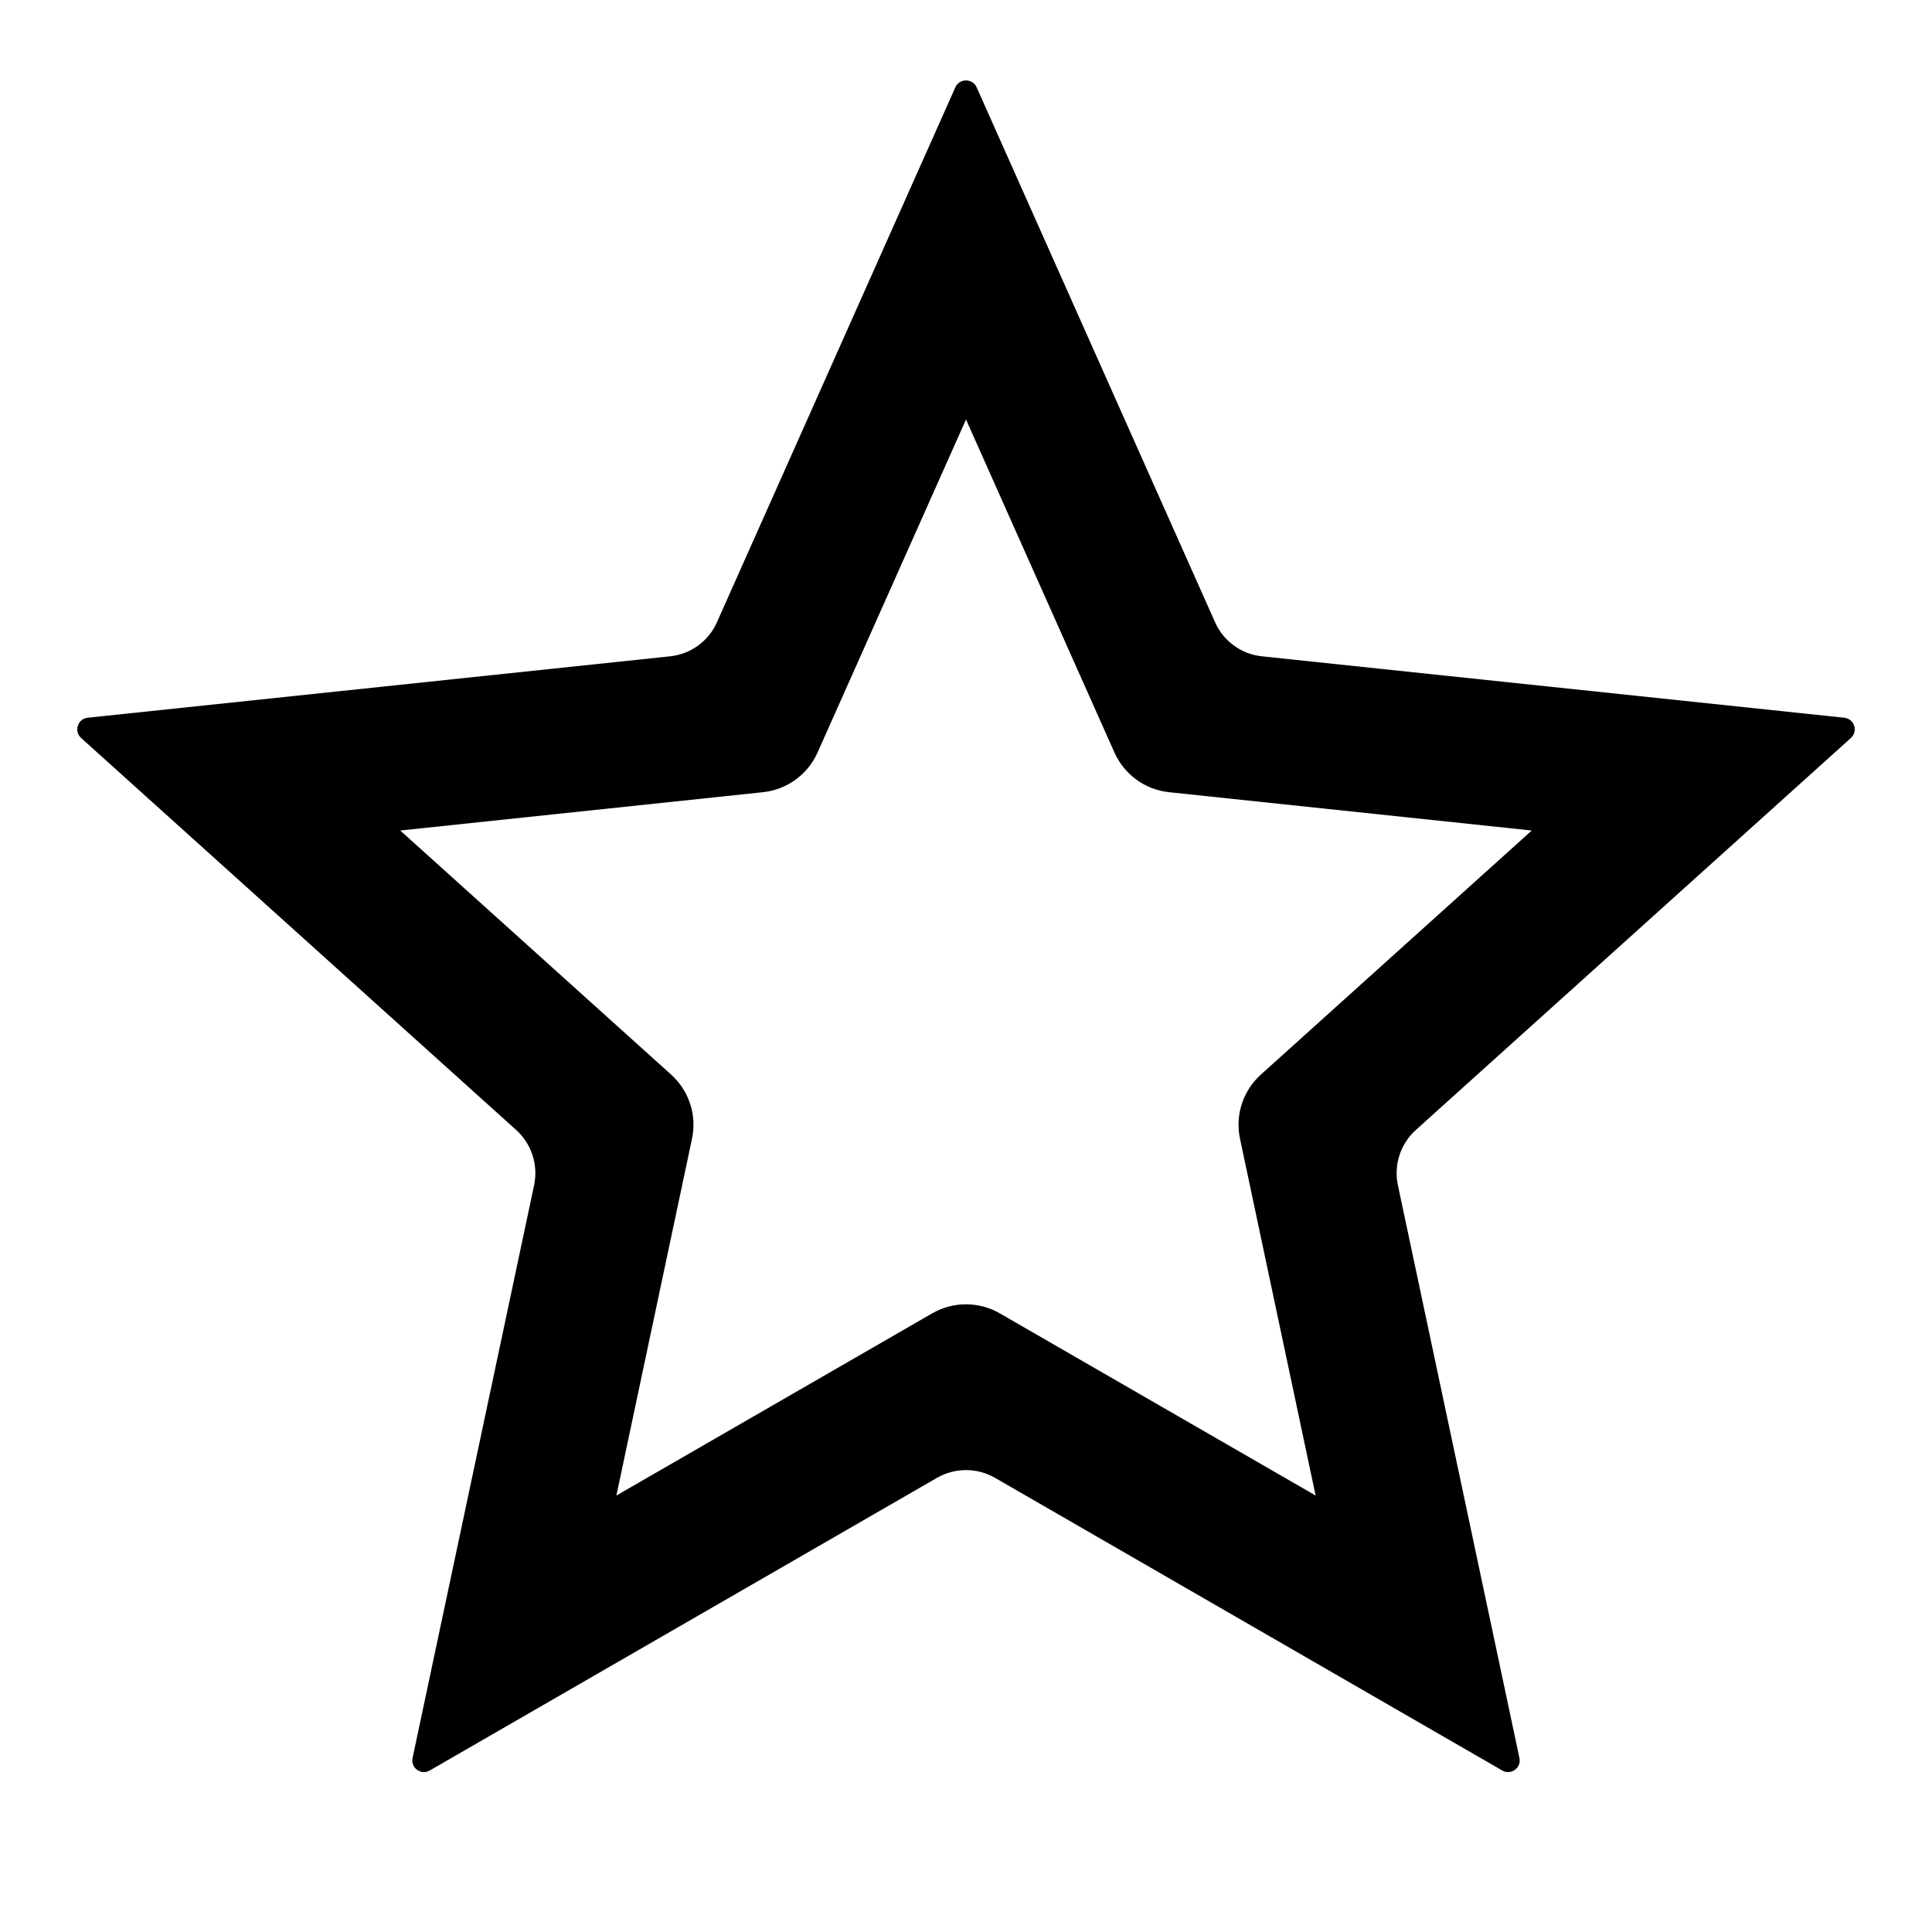
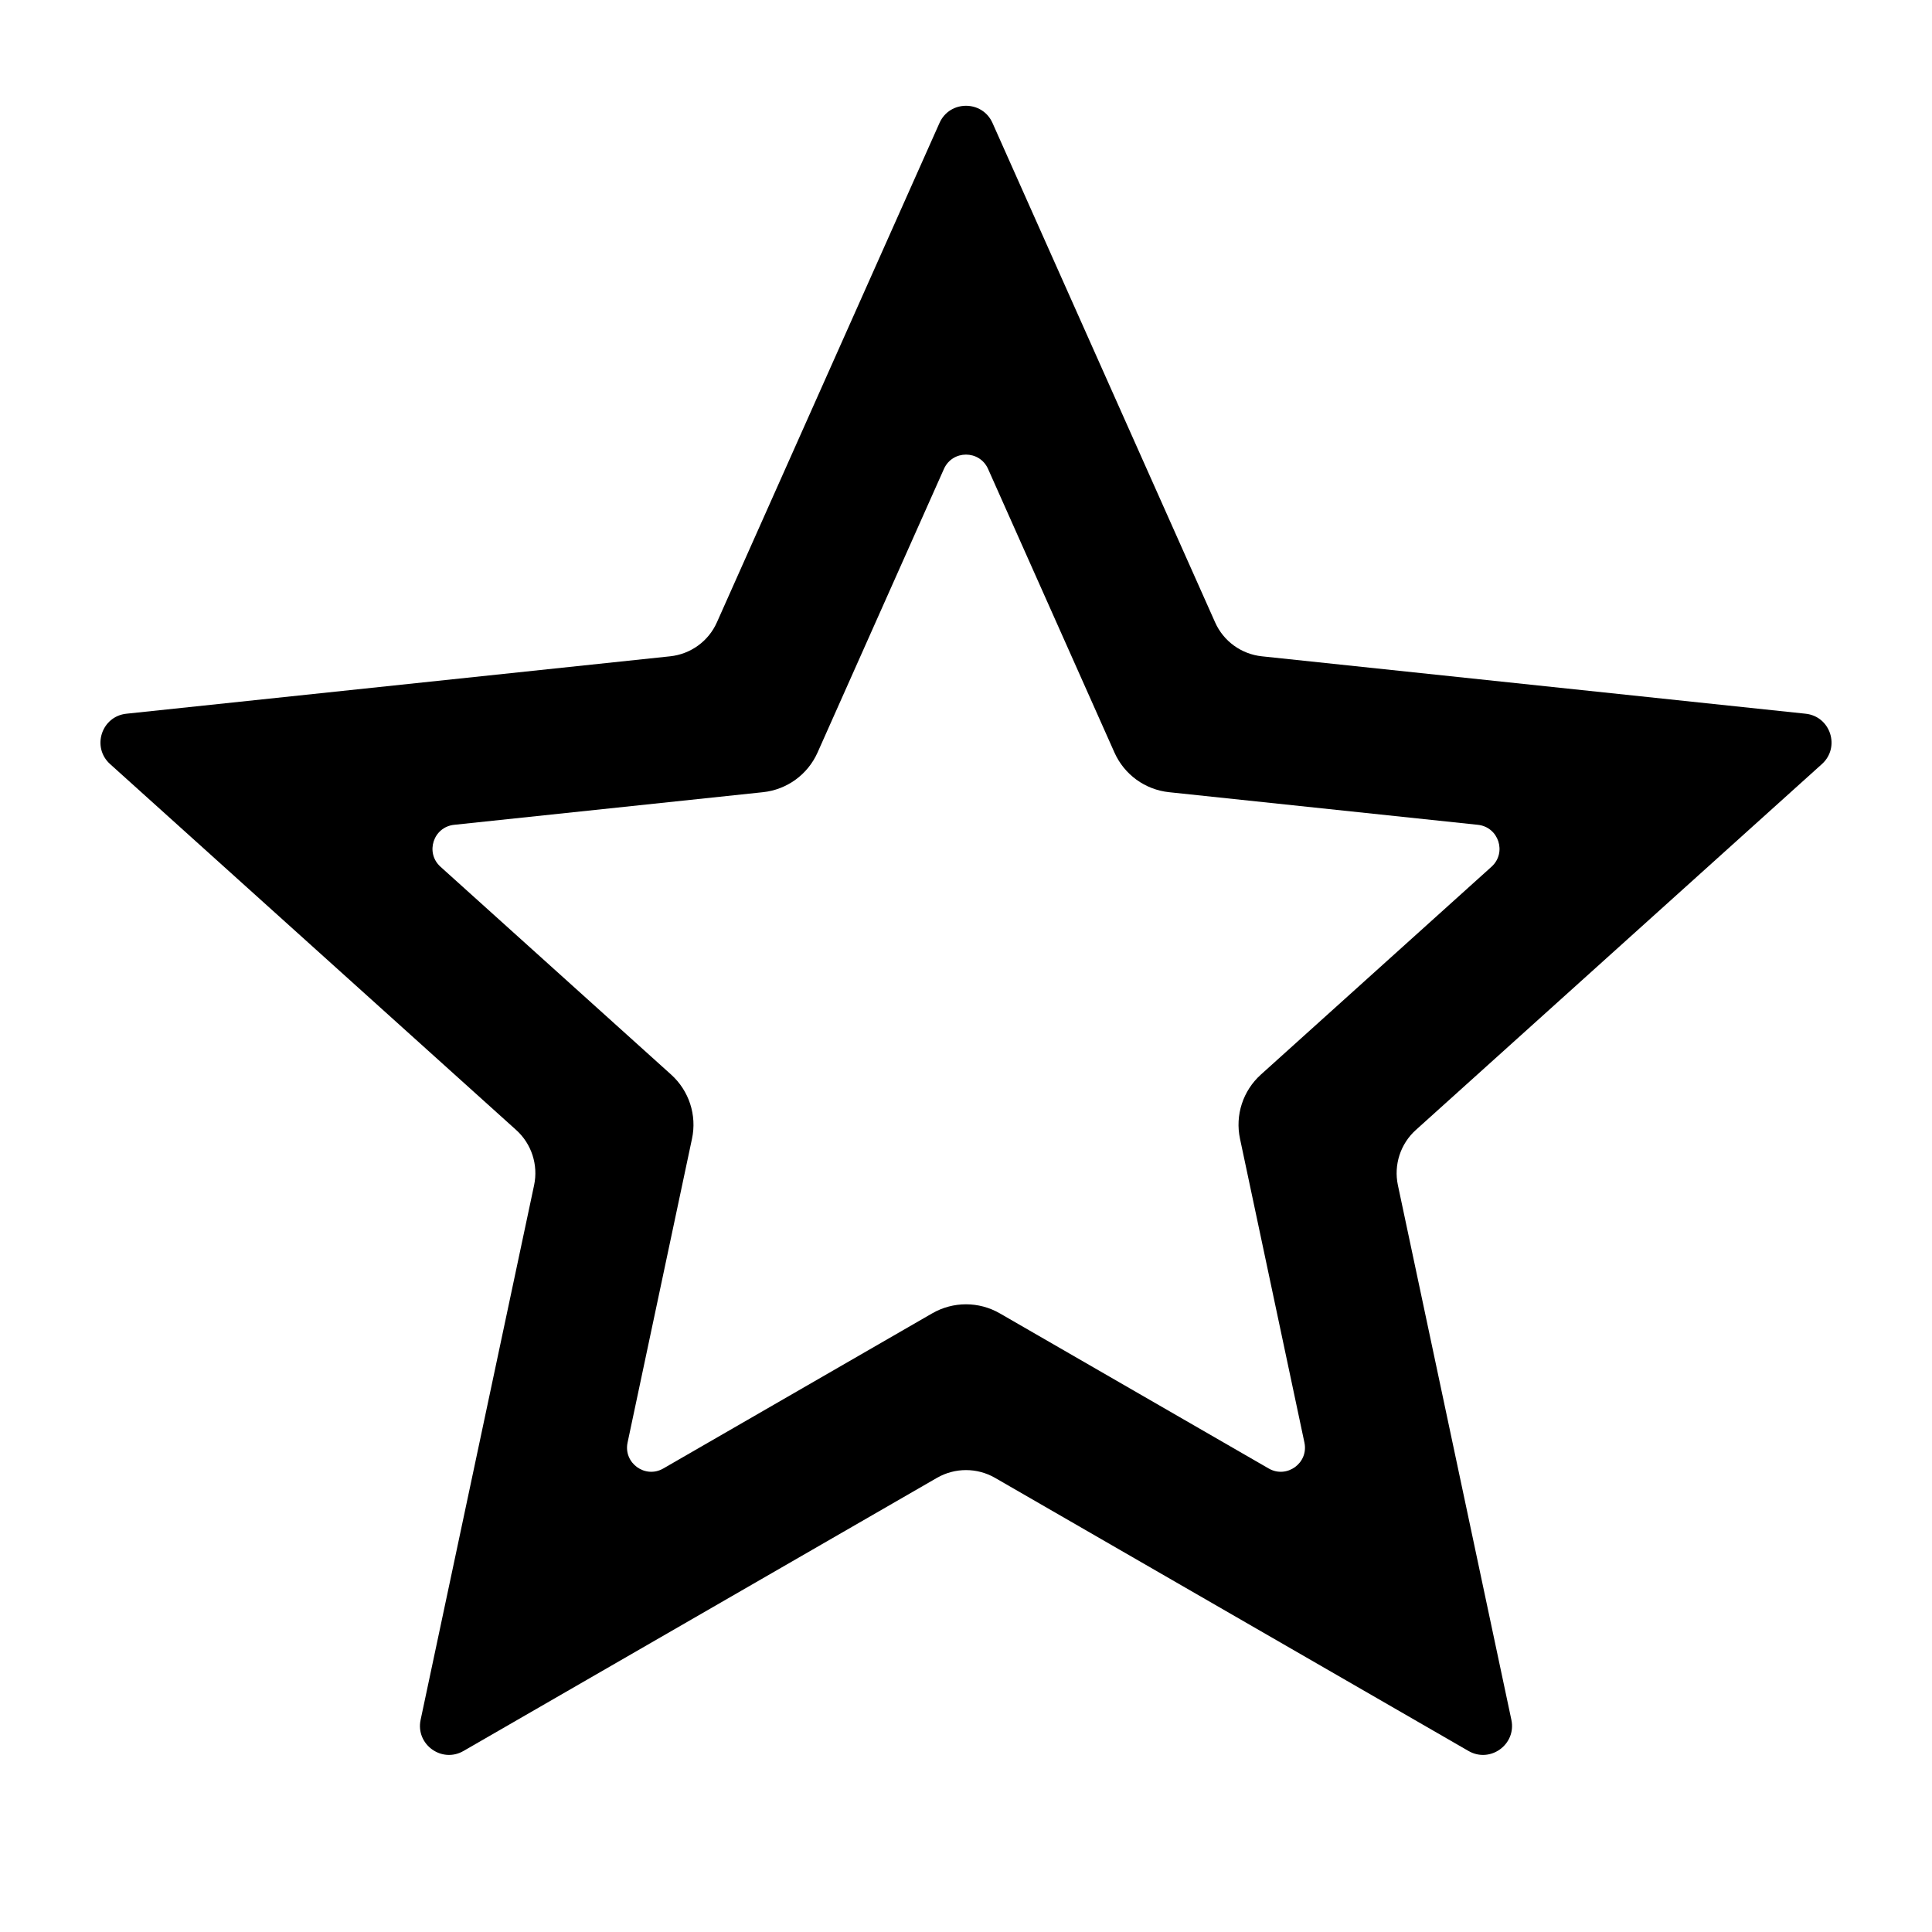
<svg xmlns="http://www.w3.org/2000/svg" width="20" height="20" viewBox="0 0 24 24">
-   <path fill="currentColor" d="M12.132 1.084L15.094 7.73C15.198 7.965 15.42 8.126 15.676 8.153L22.911 8.916C23.035 8.93 23.085 9.083 22.993 9.167L17.588 14.037C17.397 14.209 17.312 14.47 17.365 14.722L18.875 21.839C18.901 21.961 18.77 22.056 18.662 21.994L12.36 18.358C12.137 18.23 11.863 18.23 11.64 18.358L5.338 21.994C5.23 22.056 5.099 21.961 5.125 21.839L6.635 14.722C6.688 14.47 6.603 14.209 6.412 14.037L1.007 9.167C0.915 9.083 0.965 8.93 1.089 8.916L8.324 8.153C8.58 8.126 8.802 7.965 8.906 7.73L11.868 1.084C11.919 0.971 12.081 0.971 12.132 1.084ZM9.477 9.841L4.972 10.317L8.337 13.349C8.56 13.55 8.659 13.854 8.596 14.147L7.657 18.578L11.58 16.315C11.84 16.165 12.16 16.165 12.42 16.315L16.343 18.578L15.404 14.147C15.341 13.854 15.44 13.55 15.663 13.349L19.028 10.317L14.523 9.841C14.225 9.81 13.966 9.622 13.844 9.348L12 5.211L10.156 9.348C10.034 9.622 9.775 9.81 9.477 9.841Z" />
+   <path fill="currentColor" d="M12.329 1.527L15.094 7.73C15.198 7.965 15.42 8.126 15.676 8.153L22.429 8.866C22.739 8.898 22.864 9.282 22.633 9.491L17.588 14.037C17.397 14.209 17.312 14.47 17.365 14.722L18.775 21.365C18.839 21.67 18.512 21.907 18.242 21.751L12.36 18.358C12.137 18.23 11.863 18.23 11.64 18.358L5.758 21.751C5.488 21.907 5.161 21.67 5.225 21.365L6.635 14.722C6.688 14.47 6.603 14.209 6.412 14.037L1.367 9.491C1.136 9.282 1.261 8.898 1.571 8.866L8.324 8.153C8.58 8.126 8.802 7.965 8.906 7.73L11.671 1.527C11.798 1.243 12.202 1.243 12.329 1.527ZM9.477 9.841L5.642 10.246C5.383 10.273 5.279 10.593 5.472 10.767L8.337 13.349C8.56 13.55 8.659 13.854 8.596 14.147L7.796 17.92C7.742 18.174 8.015 18.372 8.24 18.242L11.58 16.315C11.84 16.165 12.16 16.165 12.42 16.315L15.76 18.242C15.985 18.372 16.258 18.174 16.204 17.92L15.404 14.147C15.341 13.854 15.44 13.55 15.663 13.349L18.528 10.767C18.721 10.593 18.617 10.273 18.358 10.246L14.523 9.841C14.225 9.81 13.966 9.622 13.844 9.348L12.274 5.825C12.168 5.588 11.832 5.588 11.726 5.825L10.156 9.348C10.034 9.622 9.775 9.81 9.477 9.841Z" />
</svg>
